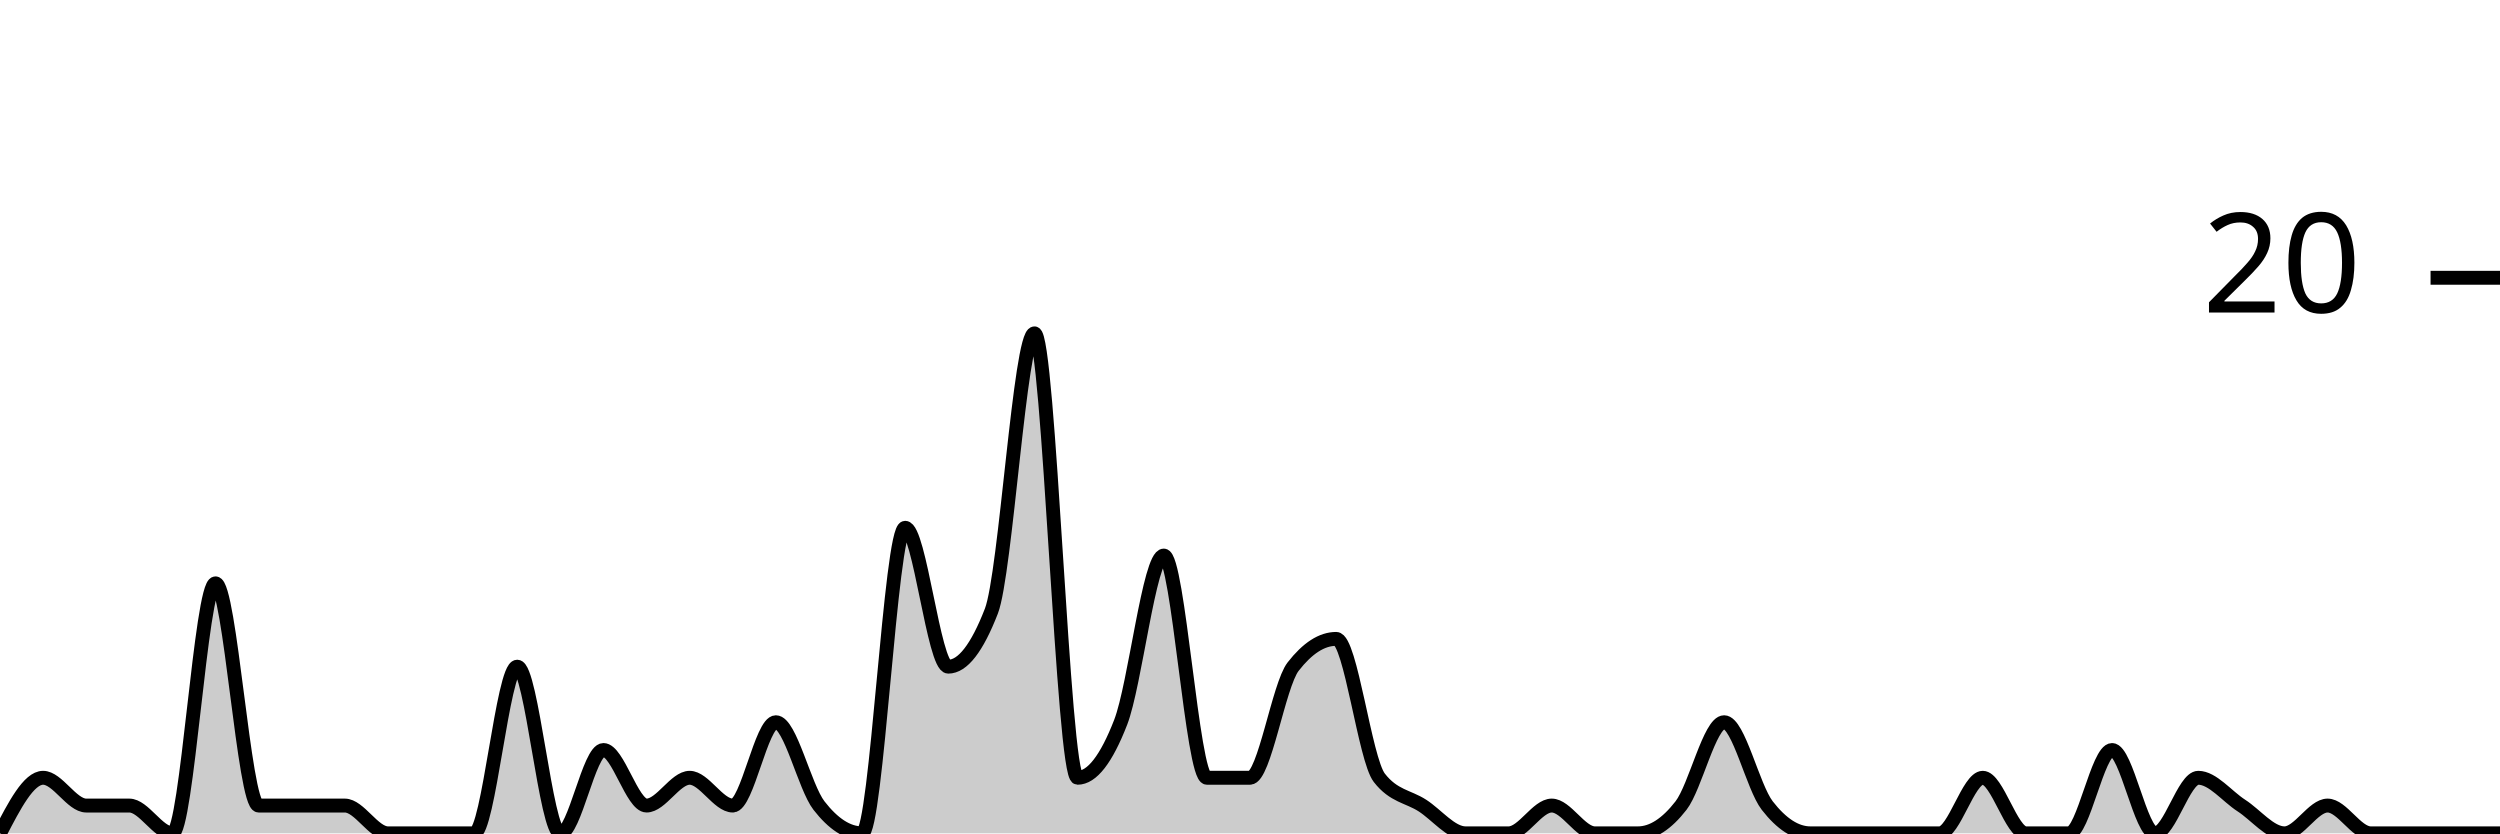
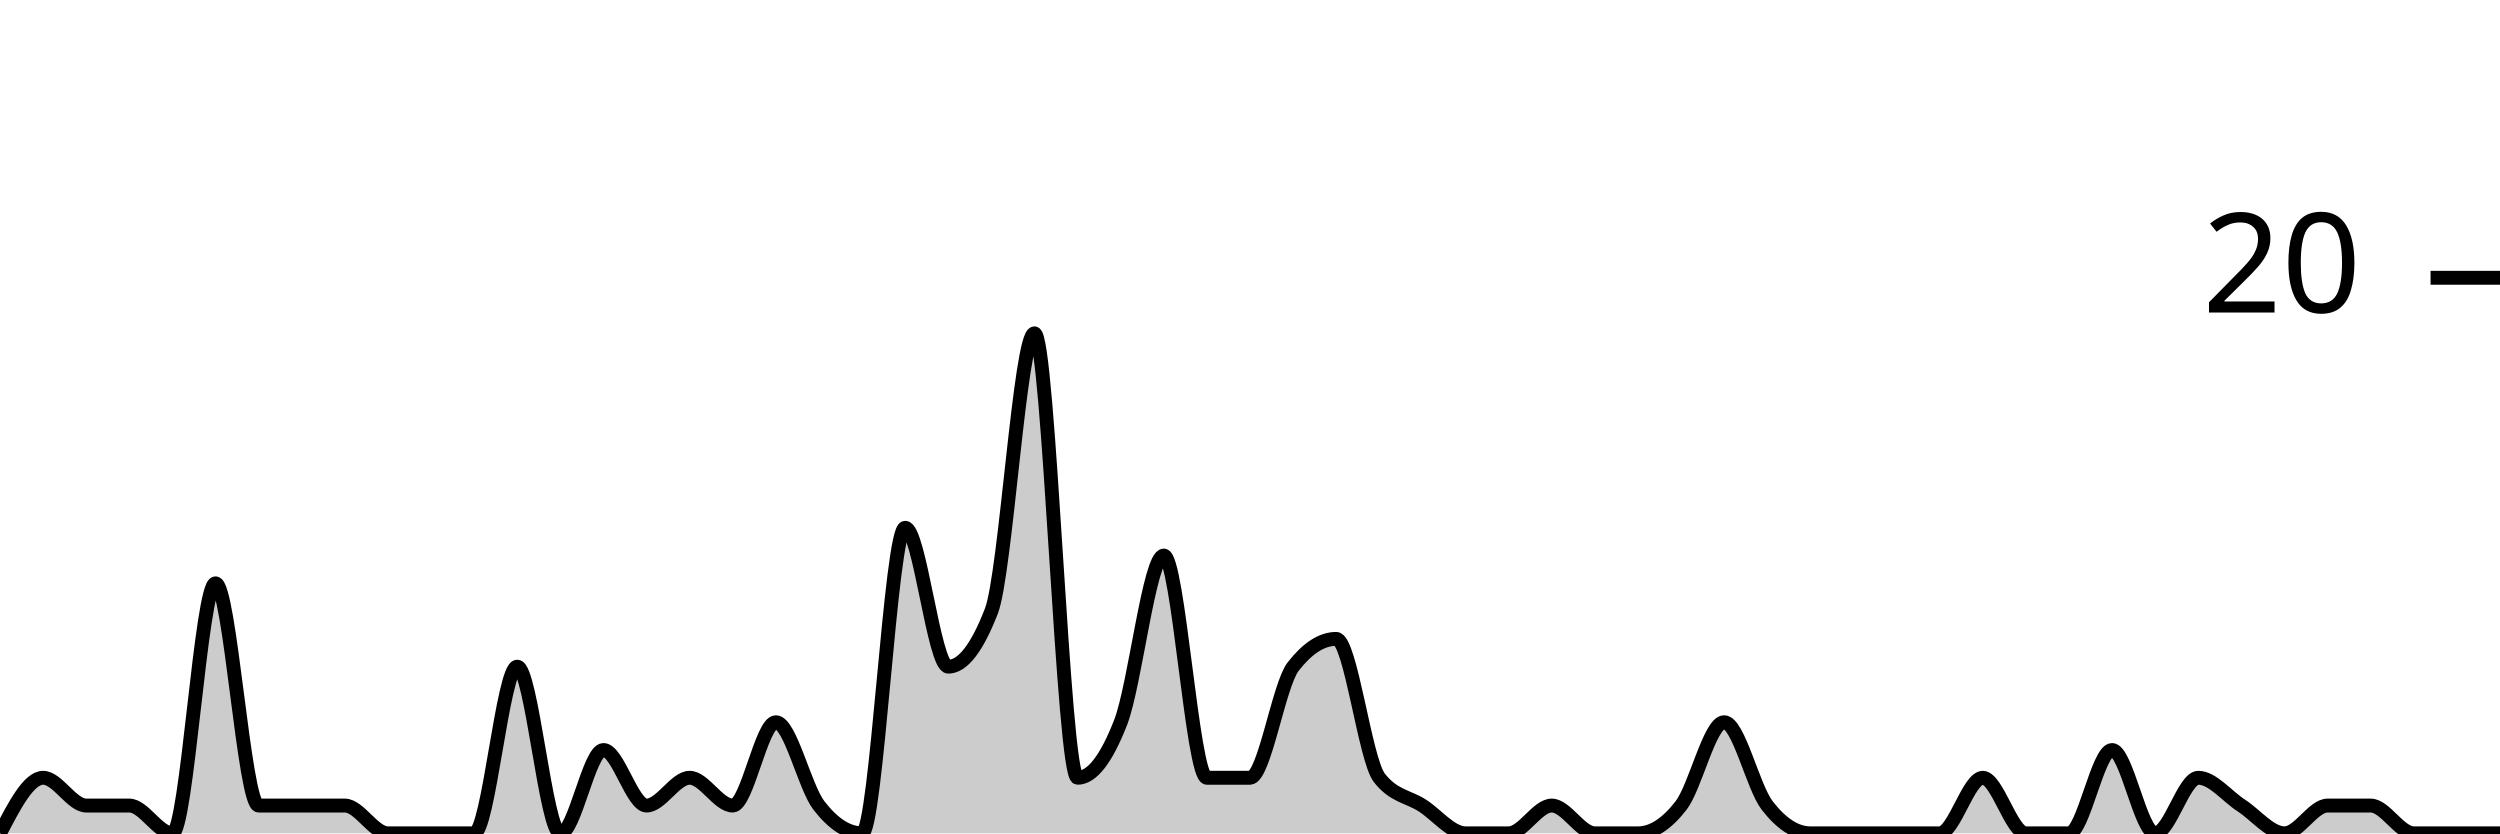
<svg xmlns="http://www.w3.org/2000/svg" viewBox="0 0 180 60">
  <g transform="translate(0,20)">
-     <path class="area" fill="rgba(0, 0, 0, 0.2)" d="M0,40C1.034,38,2.069,36,3.103,36C4.138,36,5.172,38,6.207,38C7.241,38,8.276,38,9.31,38C10.345,38,11.379,40,12.414,40C13.448,40,14.483,22,15.517,22C16.552,22,17.586,38,18.621,38C19.655,38,20.69,38,21.724,38C22.759,38,23.793,38,24.828,38C25.862,38,26.897,40,27.931,40C28.966,40,30,40,31.034,40C32.069,40,33.103,40,34.138,40C35.172,40,36.207,28,37.241,28C38.276,28,39.31,40,40.345,40C41.379,40,42.414,34,43.448,34C44.483,34,45.517,38,46.552,38C47.586,38,48.621,36,49.655,36C50.69,36,51.724,38,52.759,38C53.793,38,54.828,32,55.862,32C56.897,32,57.931,36.667,58.966,38C60,39.333,61.034,40,62.069,40C63.103,40,64.138,18,65.172,18C66.207,18,67.241,28,68.276,28C69.31,28,70.345,26.667,71.379,24C72.414,21.333,73.448,4,74.483,4C75.517,4,76.552,36,77.586,36C78.621,36,79.655,34.667,80.69,32C81.724,29.333,82.759,20,83.793,20C84.828,20,85.862,36,86.897,36C87.931,36,88.966,36,90,36C91.034,36,92.069,29.333,93.103,28C94.138,26.667,95.172,26,96.207,26C97.241,26,98.276,34.667,99.31,36C100.345,37.333,101.379,37.333,102.414,38C103.448,38.667,104.483,40,105.517,40C106.552,40,107.586,40,108.621,40C109.655,40,110.69,38,111.724,38C112.759,38,113.793,40,114.828,40C115.862,40,116.897,40,117.931,40C118.966,40,120,39.333,121.034,38C122.069,36.667,123.103,32,124.138,32C125.172,32,126.207,36.667,127.241,38C128.276,39.333,129.31,40,130.345,40C131.379,40,132.414,40,133.448,40C134.483,40,135.517,40,136.552,40C137.586,40,138.621,40,139.655,40C140.69,40,141.724,36,142.759,36C143.793,36,144.828,40,145.862,40C146.897,40,147.931,40,148.966,40C150,40,151.034,34,152.069,34C153.103,34,154.138,40,155.172,40C156.207,40,157.241,36,158.276,36C159.31,36,160.345,37.333,161.379,38C162.414,38.667,163.448,40,164.483,40C165.517,40,166.552,38,167.586,38C168.621,38,169.655,40,170.69,40C171.724,40,172.759,40,173.793,40C174.828,40,175.862,40,176.897,40C177.931,40,178.966,40,180,40L180,40C178.966,40,177.931,40,176.897,40C175.862,40,174.828,40,173.793,40C172.759,40,171.724,40,170.69,40C169.655,40,168.621,40,167.586,40C166.552,40,165.517,40,164.483,40C163.448,40,162.414,40,161.379,40C160.345,40,159.31,40,158.276,40C157.241,40,156.207,40,155.172,40C154.138,40,153.103,40,152.069,40C151.034,40,150,40,148.966,40C147.931,40,146.897,40,145.862,40C144.828,40,143.793,40,142.759,40C141.724,40,140.69,40,139.655,40C138.621,40,137.586,40,136.552,40C135.517,40,134.483,40,133.448,40C132.414,40,131.379,40,130.345,40C129.31,40,128.276,40,127.241,40C126.207,40,125.172,40,124.138,40C123.103,40,122.069,40,121.034,40C120,40,118.966,40,117.931,40C116.897,40,115.862,40,114.828,40C113.793,40,112.759,40,111.724,40C110.69,40,109.655,40,108.621,40C107.586,40,106.552,40,105.517,40C104.483,40,103.448,40,102.414,40C101.379,40,100.345,40,99.31,40C98.276,40,97.241,40,96.207,40C95.172,40,94.138,40,93.103,40C92.069,40,91.034,40,90,40C88.966,40,87.931,40,86.897,40C85.862,40,84.828,40,83.793,40C82.759,40,81.724,40,80.69,40C79.655,40,78.621,40,77.586,40C76.552,40,75.517,40,74.483,40C73.448,40,72.414,40,71.379,40C70.345,40,69.31,40,68.276,40C67.241,40,66.207,40,65.172,40C64.138,40,63.103,40,62.069,40C61.034,40,60,40,58.966,40C57.931,40,56.897,40,55.862,40C54.828,40,53.793,40,52.759,40C51.724,40,50.69,40,49.655,40C48.621,40,47.586,40,46.552,40C45.517,40,44.483,40,43.448,40C42.414,40,41.379,40,40.345,40C39.31,40,38.276,40,37.241,40C36.207,40,35.172,40,34.138,40C33.103,40,32.069,40,31.034,40C30,40,28.966,40,27.931,40C26.897,40,25.862,40,24.828,40C23.793,40,22.759,40,21.724,40C20.69,40,19.655,40,18.621,40C17.586,40,16.552,40,15.517,40C14.483,40,13.448,40,12.414,40C11.379,40,10.345,40,9.31,40C8.276,40,7.241,40,6.207,40C5.172,40,4.138,40,3.103,40C2.069,40,1.034,40,0,40Z" />
-     <path class="line" stroke="black" fill="none" d="M0,40C1.034,38,2.069,36,3.103,36C4.138,36,5.172,38,6.207,38C7.241,38,8.276,38,9.31,38C10.345,38,11.379,40,12.414,40C13.448,40,14.483,22,15.517,22C16.552,22,17.586,38,18.621,38C19.655,38,20.69,38,21.724,38C22.759,38,23.793,38,24.828,38C25.862,38,26.897,40,27.931,40C28.966,40,30,40,31.034,40C32.069,40,33.103,40,34.138,40C35.172,40,36.207,28,37.241,28C38.276,28,39.31,40,40.345,40C41.379,40,42.414,34,43.448,34C44.483,34,45.517,38,46.552,38C47.586,38,48.621,36,49.655,36C50.69,36,51.724,38,52.759,38C53.793,38,54.828,32,55.862,32C56.897,32,57.931,36.667,58.966,38C60,39.333,61.034,40,62.069,40C63.103,40,64.138,18,65.172,18C66.207,18,67.241,28,68.276,28C69.31,28,70.345,26.667,71.379,24C72.414,21.333,73.448,4,74.483,4C75.517,4,76.552,36,77.586,36C78.621,36,79.655,34.667,80.69,32C81.724,29.333,82.759,20,83.793,20C84.828,20,85.862,36,86.897,36C87.931,36,88.966,36,90,36C91.034,36,92.069,29.333,93.103,28C94.138,26.667,95.172,26,96.207,26C97.241,26,98.276,34.667,99.31,36C100.345,37.333,101.379,37.333,102.414,38C103.448,38.667,104.483,40,105.517,40C106.552,40,107.586,40,108.621,40C109.655,40,110.69,38,111.724,38C112.759,38,113.793,40,114.828,40C115.862,40,116.897,40,117.931,40C118.966,40,120,39.333,121.034,38C122.069,36.667,123.103,32,124.138,32C125.172,32,126.207,36.667,127.241,38C128.276,39.333,129.31,40,130.345,40C131.379,40,132.414,40,133.448,40C134.483,40,135.517,40,136.552,40C137.586,40,138.621,40,139.655,40C140.69,40,141.724,36,142.759,36C143.793,36,144.828,40,145.862,40C146.897,40,147.931,40,148.966,40C150,40,151.034,34,152.069,34C153.103,34,154.138,40,155.172,40C156.207,40,157.241,36,158.276,36C159.31,36,160.345,37.333,161.379,38C162.414,38.667,163.448,40,164.483,40C165.517,40,166.552,38,167.586,38C168.621,38,169.655,40,170.69,40C171.724,40,172.759,40,173.793,40C174.828,40,175.862,40,176.897,40C177.931,40,178.966,40,180,40" />
+     <path class="area" fill="rgba(0, 0, 0, 0.2)" d="M0,40C1.034,38,2.069,36,3.103,36C4.138,36,5.172,38,6.207,38C7.241,38,8.276,38,9.31,38C10.345,38,11.379,40,12.414,40C13.448,40,14.483,22,15.517,22C16.552,22,17.586,38,18.621,38C19.655,38,20.69,38,21.724,38C22.759,38,23.793,38,24.828,38C25.862,38,26.897,40,27.931,40C28.966,40,30,40,31.034,40C32.069,40,33.103,40,34.138,40C35.172,40,36.207,28,37.241,28C38.276,28,39.31,40,40.345,40C41.379,40,42.414,34,43.448,34C44.483,34,45.517,38,46.552,38C47.586,38,48.621,36,49.655,36C50.69,36,51.724,38,52.759,38C53.793,38,54.828,32,55.862,32C56.897,32,57.931,36.667,58.966,38C60,39.333,61.034,40,62.069,40C63.103,40,64.138,18,65.172,18C66.207,18,67.241,28,68.276,28C69.31,28,70.345,26.667,71.379,24C72.414,21.333,73.448,4,74.483,4C75.517,4,76.552,36,77.586,36C78.621,36,79.655,34.667,80.69,32C81.724,29.333,82.759,20,83.793,20C84.828,20,85.862,36,86.897,36C87.931,36,88.966,36,90,36C91.034,36,92.069,29.333,93.103,28C94.138,26.667,95.172,26,96.207,26C97.241,26,98.276,34.667,99.31,36C100.345,37.333,101.379,37.333,102.414,38C103.448,38.667,104.483,40,105.517,40C106.552,40,107.586,40,108.621,40C109.655,40,110.69,38,111.724,38C112.759,38,113.793,40,114.828,40C115.862,40,116.897,40,117.931,40C118.966,40,120,39.333,121.034,38C122.069,36.667,123.103,32,124.138,32C125.172,32,126.207,36.667,127.241,38C128.276,39.333,129.31,40,130.345,40C131.379,40,132.414,40,133.448,40C134.483,40,135.517,40,136.552,40C137.586,40,138.621,40,139.655,40C140.69,40,141.724,36,142.759,36C143.793,36,144.828,40,145.862,40C146.897,40,147.931,40,148.966,40C150,40,151.034,34,152.069,34C153.103,34,154.138,40,155.172,40C156.207,40,157.241,36,158.276,36C159.31,36,160.345,37.333,161.379,38C162.414,38.667,163.448,40,164.483,40C165.517,40,166.552,38,167.586,38C168.621,38,169.655,38,170.69,38C171.724,38,172.759,40,173.793,40C174.828,40,175.862,40,176.897,40C177.931,40,178.966,40,180,40L180,40C178.966,40,177.931,40,176.897,40C175.862,40,174.828,40,173.793,40C172.759,40,171.724,40,170.69,40C169.655,40,168.621,40,167.586,40C166.552,40,165.517,40,164.483,40C163.448,40,162.414,40,161.379,40C160.345,40,159.31,40,158.276,40C157.241,40,156.207,40,155.172,40C154.138,40,153.103,40,152.069,40C151.034,40,150,40,148.966,40C147.931,40,146.897,40,145.862,40C144.828,40,143.793,40,142.759,40C141.724,40,140.69,40,139.655,40C138.621,40,137.586,40,136.552,40C135.517,40,134.483,40,133.448,40C132.414,40,131.379,40,130.345,40C129.31,40,128.276,40,127.241,40C126.207,40,125.172,40,124.138,40C123.103,40,122.069,40,121.034,40C120,40,118.966,40,117.931,40C116.897,40,115.862,40,114.828,40C113.793,40,112.759,40,111.724,40C110.69,40,109.655,40,108.621,40C107.586,40,106.552,40,105.517,40C104.483,40,103.448,40,102.414,40C101.379,40,100.345,40,99.31,40C98.276,40,97.241,40,96.207,40C95.172,40,94.138,40,93.103,40C92.069,40,91.034,40,90,40C88.966,40,87.931,40,86.897,40C85.862,40,84.828,40,83.793,40C82.759,40,81.724,40,80.69,40C79.655,40,78.621,40,77.586,40C76.552,40,75.517,40,74.483,40C73.448,40,72.414,40,71.379,40C70.345,40,69.31,40,68.276,40C67.241,40,66.207,40,65.172,40C64.138,40,63.103,40,62.069,40C61.034,40,60,40,58.966,40C57.931,40,56.897,40,55.862,40C54.828,40,53.793,40,52.759,40C51.724,40,50.69,40,49.655,40C48.621,40,47.586,40,46.552,40C45.517,40,44.483,40,43.448,40C42.414,40,41.379,40,40.345,40C39.31,40,38.276,40,37.241,40C36.207,40,35.172,40,34.138,40C33.103,40,32.069,40,31.034,40C30,40,28.966,40,27.931,40C26.897,40,25.862,40,24.828,40C23.793,40,22.759,40,21.724,40C20.69,40,19.655,40,18.621,40C17.586,40,16.552,40,15.517,40C14.483,40,13.448,40,12.414,40C11.379,40,10.345,40,9.31,40C8.276,40,7.241,40,6.207,40C5.172,40,4.138,40,3.103,40C2.069,40,1.034,40,0,40Z" />
+     <path class="line" stroke="black" fill="none" d="M0,40C1.034,38,2.069,36,3.103,36C4.138,36,5.172,38,6.207,38C7.241,38,8.276,38,9.31,38C10.345,38,11.379,40,12.414,40C13.448,40,14.483,22,15.517,22C16.552,22,17.586,38,18.621,38C19.655,38,20.69,38,21.724,38C22.759,38,23.793,38,24.828,38C25.862,38,26.897,40,27.931,40C28.966,40,30,40,31.034,40C32.069,40,33.103,40,34.138,40C35.172,40,36.207,28,37.241,28C38.276,28,39.31,40,40.345,40C41.379,40,42.414,34,43.448,34C44.483,34,45.517,38,46.552,38C47.586,38,48.621,36,49.655,36C50.69,36,51.724,38,52.759,38C53.793,38,54.828,32,55.862,32C56.897,32,57.931,36.667,58.966,38C60,39.333,61.034,40,62.069,40C63.103,40,64.138,18,65.172,18C66.207,18,67.241,28,68.276,28C69.31,28,70.345,26.667,71.379,24C72.414,21.333,73.448,4,74.483,4C75.517,4,76.552,36,77.586,36C78.621,36,79.655,34.667,80.69,32C81.724,29.333,82.759,20,83.793,20C84.828,20,85.862,36,86.897,36C87.931,36,88.966,36,90,36C91.034,36,92.069,29.333,93.103,28C94.138,26.667,95.172,26,96.207,26C97.241,26,98.276,34.667,99.31,36C100.345,37.333,101.379,37.333,102.414,38C103.448,38.667,104.483,40,105.517,40C106.552,40,107.586,40,108.621,40C109.655,40,110.69,38,111.724,38C112.759,38,113.793,40,114.828,40C115.862,40,116.897,40,117.931,40C118.966,40,120,39.333,121.034,38C122.069,36.667,123.103,32,124.138,32C125.172,32,126.207,36.667,127.241,38C128.276,39.333,129.31,40,130.345,40C131.379,40,132.414,40,133.448,40C134.483,40,135.517,40,136.552,40C137.586,40,138.621,40,139.655,40C140.69,40,141.724,36,142.759,36C143.793,36,144.828,40,145.862,40C146.897,40,147.931,40,148.966,40C150,40,151.034,34,152.069,34C153.103,34,154.138,40,155.172,40C156.207,40,157.241,36,158.276,36C159.31,36,160.345,37.333,161.379,38C162.414,38.667,163.448,40,164.483,40C165.517,40,166.552,38,167.586,38C168.621,38,169.655,38,170.69,38C171.724,38,172.759,40,173.793,40C174.828,40,175.862,40,176.897,40C177.931,40,178.966,40,180,40" />
    <path class="axis-ceiling" stroke-width="1" stroke="black" fill="none" d="M175,0L180,0" />
    <text class="axis-ceiling-label" font-family="sans-serif" text-anchor="end" font-size="10px" x="170" y="2.5">20</text>
  </g>
</svg>
